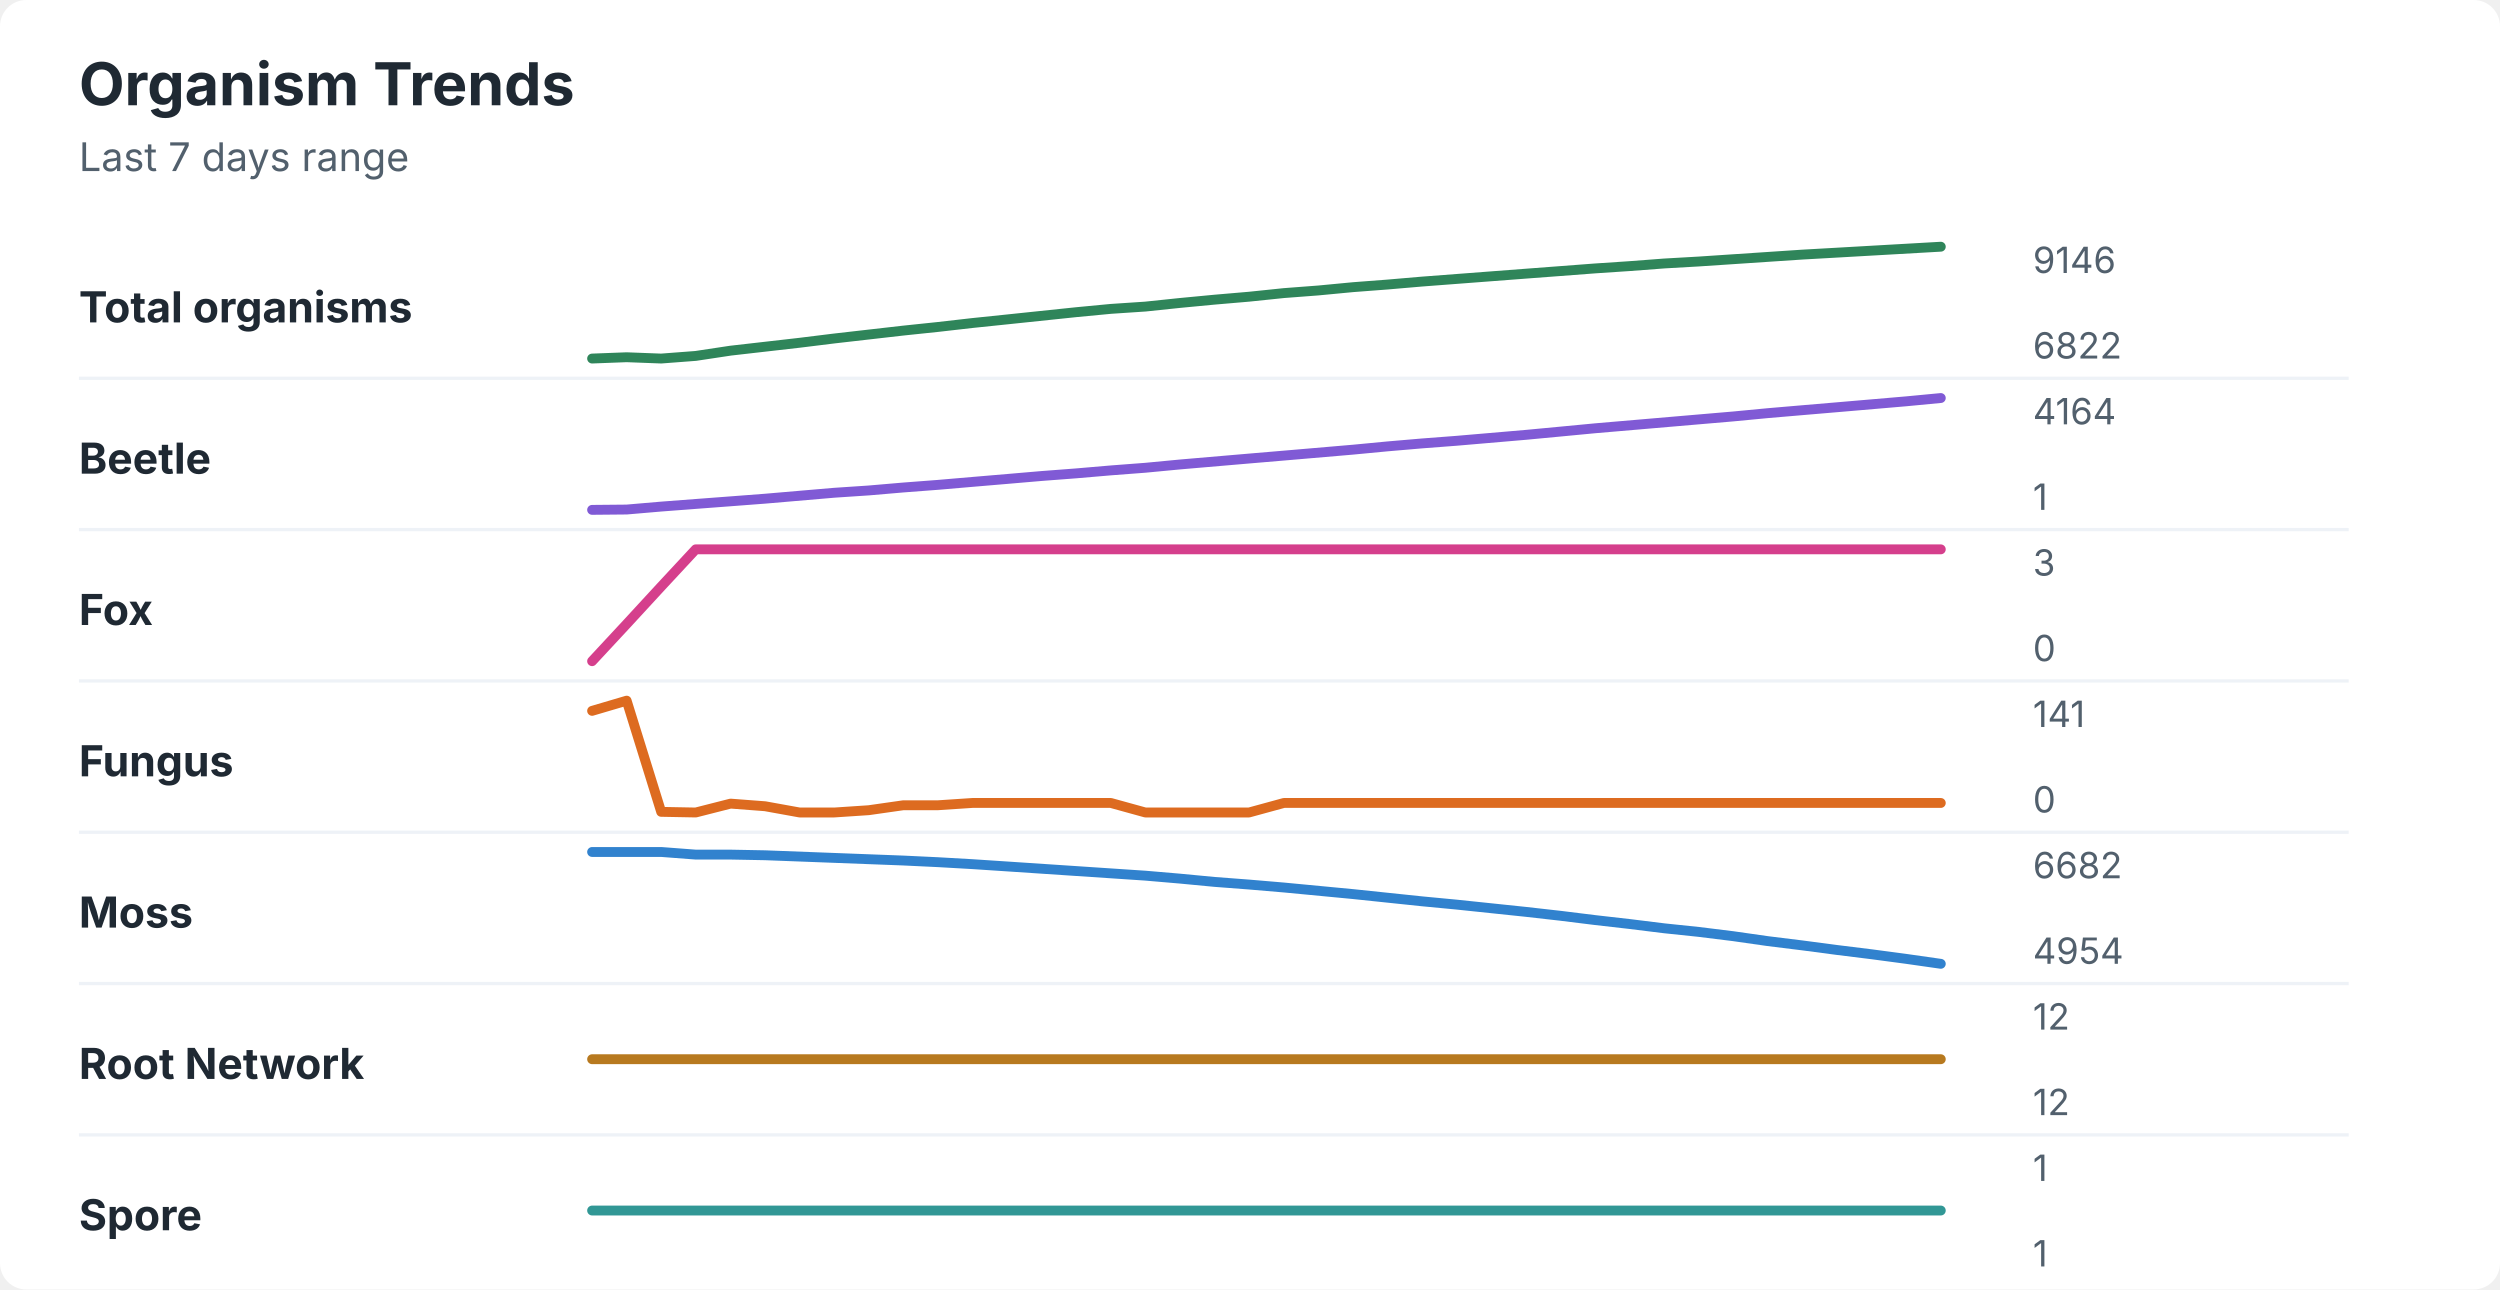
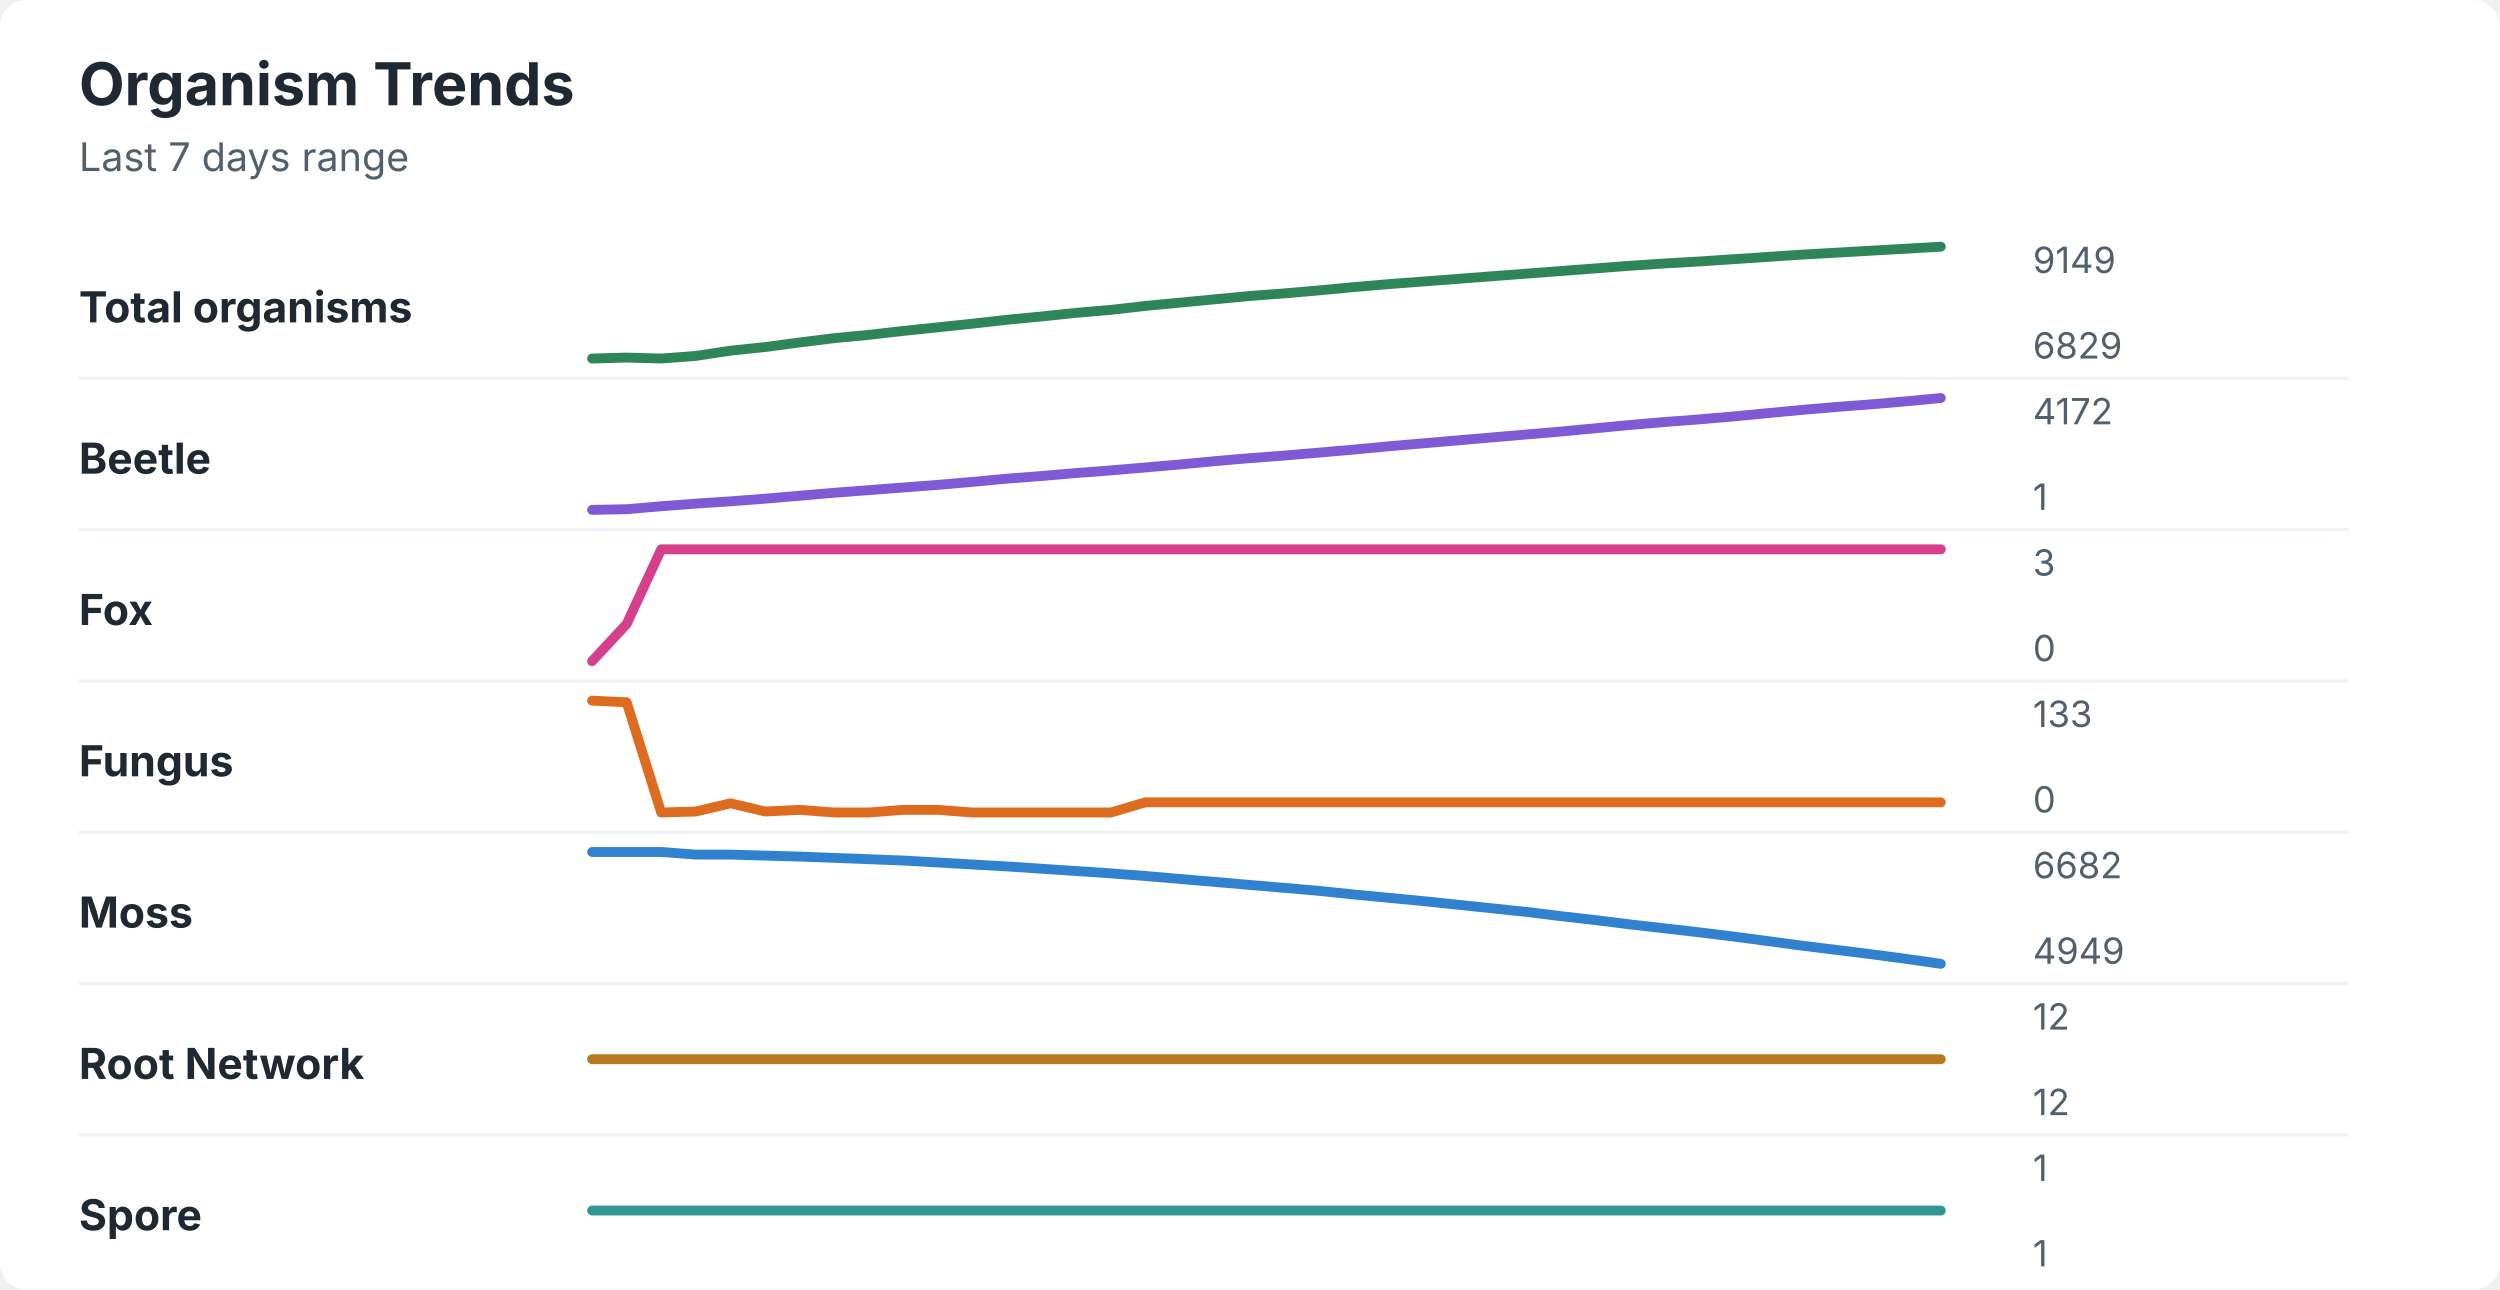
<svg xmlns="http://www.w3.org/2000/svg" width="760" height="392" viewBox="0 0 760 392" role="img" aria-labelledby="title desc">
  <rect width="760" height="392" rx="8" fill="#ffffff" />
  <style>
    text { font-family: -apple-system, BlinkMacSystemFont, "Segoe UI", sans-serif; }
    .title { font-size: 18px; font-weight: 700; fill: #1f2933; }
    .subtitle { font-size: 12px; fill: #52606d; }
    .label { font-size: 13px; font-weight: 650; fill: #1f2933; }
    .axis-value { font-size: 11px; fill: #52606d; }
    .separator { stroke: #eef2f7; stroke-width: 1; }
  </style>
  <text x="24" y="32" class="title">Organism Trends</text>
  <text x="24" y="52" class="subtitle">Last 7 days range</text>
  <text x="24" y="98" class="label">Total organisms</text>
-   <polyline points="180.0,109.0 190.5,108.6 201.0,109.0 211.5,108.2 222.1,106.6 232.6,105.4 243.1,104.2 253.6,102.9 264.1,101.7 274.6,100.5 285.1,99.4 295.6,98.2 306.2,97.1 316.7,96.0 327.2,94.9 337.7,93.9 348.2,93.2 358.7,92.1 369.2,91.1 379.7,90.2 390.3,89.1 400.8,88.3 411.3,87.3 421.8,86.5 432.3,85.6 442.8,84.8 453.3,84.0 463.8,83.2 474.4,82.4 484.9,81.6 495.4,80.9 505.9,80.1 516.4,79.5 526.9,78.8 537.4,78.1 547.9,77.4 558.5,76.8 569.0,76.2 579.5,75.6 590.0,75.0 " fill="none" stroke="#2f855a" stroke-width="3" stroke-linecap="round" stroke-linejoin="round" />
-   <text x="618" y="83" class="axis-value">9146</text>
-   <text x="618" y="109" class="axis-value">6822</text>
+   <polyline points="180.0,109.0 190.5,108.7 201.0,109.0 211.5,108.2 222.1,106.6 232.6,105.5 243.1,104.1 253.6,102.8 264.1,101.8 274.6,100.6 285.1,99.5 295.6,98.4 306.2,97.2 316.7,96.2 327.2,95.1 337.7,94.2 348.2,93.0 358.7,92.0 369.2,91.0 379.7,90.0 390.3,89.2 400.8,88.3 411.3,87.3 421.8,86.4 432.3,85.6 442.8,84.8 453.3,84.0 463.8,83.2 474.4,82.4 484.9,81.6 495.4,80.8 505.9,80.1 516.4,79.5 526.9,78.8 537.4,78.1 547.9,77.4 558.5,76.8 569.0,76.2 579.5,75.6 590.0,75.0 " fill="none" stroke="#2f855a" stroke-width="3" stroke-linecap="round" stroke-linejoin="round" />
+   <text x="618" y="83" class="axis-value">9149</text>
+   <text x="618" y="109" class="axis-value">6829</text>
  <line x1="24" y1="115.0" x2="714" y2="115.0" class="separator" />
  <text x="24" y="144" class="label">Beetle</text>
-   <polyline points="180.0,155.0 190.5,154.9 201.0,154.0 211.5,153.2 222.1,152.4 232.6,151.6 243.1,150.7 253.6,149.8 264.1,149.1 274.6,148.2 285.1,147.4 295.6,146.5 306.2,145.6 316.7,144.7 327.2,143.9 337.7,143.0 348.2,142.2 358.7,141.2 369.2,140.3 379.7,139.4 390.3,138.5 400.8,137.6 411.3,136.7 421.8,135.7 432.3,134.8 442.8,134.0 453.3,133.1 463.8,132.2 474.4,131.2 484.9,130.2 495.4,129.3 505.9,128.4 516.4,127.5 526.9,126.6 537.4,125.6 547.9,124.7 558.5,123.8 569.0,122.9 579.5,122.0 590.0,121.0 " fill="none" stroke="#805ad5" stroke-width="3" stroke-linecap="round" stroke-linejoin="round" />
-   <text x="618" y="129" class="axis-value">4164</text>
+   <polyline points="180.0,155.0 190.5,154.8 201.0,153.9 211.5,153.1 222.1,152.4 232.6,151.6 243.1,150.7 253.6,149.8 264.1,149.0 274.6,148.2 285.1,147.4 295.6,146.5 306.2,145.5 316.7,144.7 327.2,143.8 337.7,143.0 348.2,142.1 358.7,141.2 369.2,140.2 379.7,139.3 390.3,138.5 400.8,137.6 411.3,136.7 421.8,135.7 432.3,134.8 442.8,133.9 453.3,133.0 463.8,132.1 474.4,131.2 484.9,130.2 495.4,129.2 505.9,128.3 516.4,127.5 526.9,126.6 537.4,125.6 547.9,124.6 558.5,123.7 569.0,122.9 579.5,122.0 590.0,121.0 " fill="none" stroke="#805ad5" stroke-width="3" stroke-linecap="round" stroke-linejoin="round" />
+   <text x="618" y="129" class="axis-value">4172</text>
  <text x="618" y="155" class="axis-value">1</text>
  <line x1="24" y1="161.0" x2="714" y2="161.0" class="separator" />
  <text x="24" y="190" class="label">Fox</text>
-   <polyline points="180.0,201.0 190.5,189.7 201.0,178.3 211.5,167.0 222.1,167.0 232.6,167.0 243.1,167.0 253.6,167.0 264.1,167.0 274.6,167.0 285.1,167.0 295.6,167.0 306.2,167.0 316.7,167.0 327.2,167.0 337.7,167.0 348.2,167.0 358.7,167.0 369.2,167.0 379.7,167.0 390.3,167.0 400.8,167.0 411.3,167.0 421.8,167.0 432.3,167.0 442.8,167.0 453.3,167.0 463.8,167.0 474.4,167.0 484.9,167.0 495.4,167.0 505.9,167.0 516.4,167.0 526.9,167.0 537.4,167.0 547.9,167.0 558.5,167.0 569.0,167.0 579.5,167.0 590.0,167.0 " fill="none" stroke="#d53f8c" stroke-width="3" stroke-linecap="round" stroke-linejoin="round" />
+   <polyline points="180.0,201.0 190.5,189.7 201.0,167.0 211.5,167.0 222.1,167.0 232.6,167.0 243.1,167.0 253.6,167.0 264.1,167.0 274.6,167.0 285.1,167.0 295.6,167.0 306.2,167.0 316.7,167.0 327.2,167.0 337.7,167.0 348.2,167.0 358.7,167.0 369.2,167.0 379.7,167.0 390.3,167.0 400.8,167.0 411.3,167.0 421.8,167.0 432.3,167.0 442.8,167.0 453.3,167.0 463.8,167.0 474.4,167.0 484.9,167.0 495.4,167.0 505.9,167.0 516.4,167.0 526.9,167.0 537.4,167.0 547.9,167.0 558.5,167.0 569.0,167.0 579.5,167.0 590.0,167.0 " fill="none" stroke="#d53f8c" stroke-width="3" stroke-linecap="round" stroke-linejoin="round" />
  <text x="618" y="175" class="axis-value">3</text>
  <text x="618" y="201" class="axis-value">0</text>
  <line x1="24" y1="207.0" x2="714" y2="207.0" class="separator" />
  <text x="24" y="236" class="label">Fungus</text>
-   <polyline points="180.0,216.1 190.5,213.0 201.0,246.8 211.5,247.0 222.1,244.3 232.6,245.1 243.1,247.0 253.6,247.0 264.1,246.3 274.6,244.8 285.1,244.8 295.6,244.1 306.2,244.1 316.7,244.1 327.2,244.1 337.7,244.1 348.2,247.0 358.7,247.0 369.2,247.0 379.7,247.0 390.3,244.1 400.8,244.1 411.3,244.1 421.8,244.1 432.3,244.1 442.8,244.1 453.3,244.1 463.8,244.1 474.4,244.1 484.9,244.1 495.4,244.1 505.9,244.1 516.4,244.1 526.9,244.1 537.4,244.1 547.9,244.1 558.5,244.1 569.0,244.1 579.5,244.1 590.0,244.1 " fill="none" stroke="#dd6b20" stroke-width="3" stroke-linecap="round" stroke-linejoin="round" />
-   <text x="618" y="221" class="axis-value">141</text>
+   <polyline points="180.0,213.0 190.5,213.5 201.0,247.0 211.5,246.7 222.1,244.2 232.6,246.7 243.1,246.2 253.6,247.0 264.1,247.0 274.6,246.2 285.1,246.2 295.6,247.0 306.2,247.0 316.7,247.0 327.2,247.0 337.7,247.0 348.2,243.9 358.7,243.9 369.2,243.9 379.7,243.9 390.3,243.9 400.8,243.9 411.3,243.9 421.8,243.9 432.3,243.9 442.8,243.9 453.3,243.9 463.8,243.9 474.4,243.9 484.9,243.9 495.4,243.9 505.9,243.9 516.4,243.9 526.9,243.9 537.4,243.9 547.9,243.9 558.5,243.9 569.0,243.9 579.5,243.9 590.0,243.9 " fill="none" stroke="#dd6b20" stroke-width="3" stroke-linecap="round" stroke-linejoin="round" />
+   <text x="618" y="221" class="axis-value">133</text>
  <text x="618" y="247" class="axis-value">0</text>
  <line x1="24" y1="253.0" x2="714" y2="253.0" class="separator" />
  <text x="24" y="282" class="label">Moss</text>
-   <polyline points="180.0,259.0 190.5,259.0 201.0,259.0 211.5,259.8 222.1,259.8 232.6,260.0 243.1,260.4 253.6,260.8 264.1,261.2 274.6,261.6 285.1,262.1 295.6,262.7 306.2,263.4 316.7,264.1 327.2,264.8 337.7,265.5 348.2,266.2 358.7,267.1 369.2,268.1 379.7,268.9 390.3,269.8 400.8,270.8 411.3,271.8 421.8,272.9 432.3,274.0 442.8,275.0 453.3,276.1 463.8,277.2 474.4,278.4 484.9,279.7 495.4,280.9 505.9,282.2 516.4,283.3 526.9,284.6 537.4,286.1 547.9,287.4 558.5,288.8 569.0,290.1 579.5,291.5 590.0,293.0 " fill="none" stroke="#3182ce" stroke-width="3" stroke-linecap="round" stroke-linejoin="round" />
+   <polyline points="180.0,259.0 190.5,259.0 201.0,259.0 211.5,259.8 222.1,259.8 232.6,260.1 243.1,260.4 253.6,260.8 264.1,261.2 274.6,261.6 285.1,262.2 295.6,262.8 306.2,263.4 316.7,264.1 327.2,264.8 337.7,265.5 348.2,266.3 358.7,267.2 369.2,268.1 379.7,269.0 390.3,269.9 400.8,270.8 411.3,271.9 421.8,272.9 432.3,273.9 442.8,275.0 453.3,276.1 463.8,277.2 474.4,278.5 484.9,279.7 495.4,281.0 505.9,282.2 516.4,283.4 526.9,284.7 537.4,286.1 547.9,287.5 558.5,288.8 569.0,290.1 579.5,291.5 590.0,293.0 " fill="none" stroke="#3182ce" stroke-width="3" stroke-linecap="round" stroke-linejoin="round" />
  <text x="618" y="267" class="axis-value">6682</text>
-   <text x="618" y="293" class="axis-value">4954</text>
+   <text x="618" y="293" class="axis-value">4949</text>
  <line x1="24" y1="299.0" x2="714" y2="299.0" class="separator" />
  <text x="24" y="328" class="label">Root Network</text>
  <polyline points="180.0,322.0 190.5,322.0 201.0,322.0 211.5,322.0 222.1,322.0 232.6,322.0 243.1,322.0 253.6,322.0 264.1,322.0 274.6,322.0 285.1,322.0 295.6,322.0 306.2,322.0 316.7,322.0 327.2,322.0 337.7,322.0 348.2,322.0 358.7,322.0 369.2,322.0 379.7,322.0 390.3,322.0 400.8,322.0 411.3,322.0 421.8,322.0 432.3,322.0 442.8,322.0 453.3,322.0 463.8,322.0 474.4,322.0 484.9,322.0 495.4,322.0 505.9,322.0 516.4,322.0 526.9,322.0 537.4,322.0 547.9,322.0 558.5,322.0 569.0,322.0 579.5,322.0 590.0,322.0 " fill="none" stroke="#b7791f" stroke-width="3" stroke-linecap="round" stroke-linejoin="round" />
  <text x="618" y="313" class="axis-value">12</text>
  <text x="618" y="339" class="axis-value">12</text>
  <line x1="24" y1="345.0" x2="714" y2="345.0" class="separator" />
  <text x="24" y="374" class="label">Spore</text>
  <polyline points="180.0,368.0 190.5,368.0 201.0,368.0 211.5,368.0 222.1,368.0 232.6,368.0 243.1,368.0 253.6,368.0 264.1,368.0 274.6,368.0 285.1,368.0 295.6,368.0 306.2,368.0 316.7,368.0 327.2,368.0 337.7,368.0 348.2,368.0 358.7,368.0 369.2,368.0 379.7,368.0 390.3,368.0 400.8,368.0 411.3,368.0 421.8,368.0 432.3,368.0 442.8,368.0 453.3,368.0 463.8,368.0 474.4,368.0 484.9,368.0 495.4,368.0 505.9,368.0 516.4,368.0 526.9,368.0 537.4,368.0 547.9,368.0 558.5,368.0 569.0,368.0 579.5,368.0 590.0,368.0 " fill="none" stroke="#319795" stroke-width="3" stroke-linecap="round" stroke-linejoin="round" />
  <text x="618" y="359" class="axis-value">1</text>
  <text x="618" y="385" class="axis-value">1</text>
</svg>
